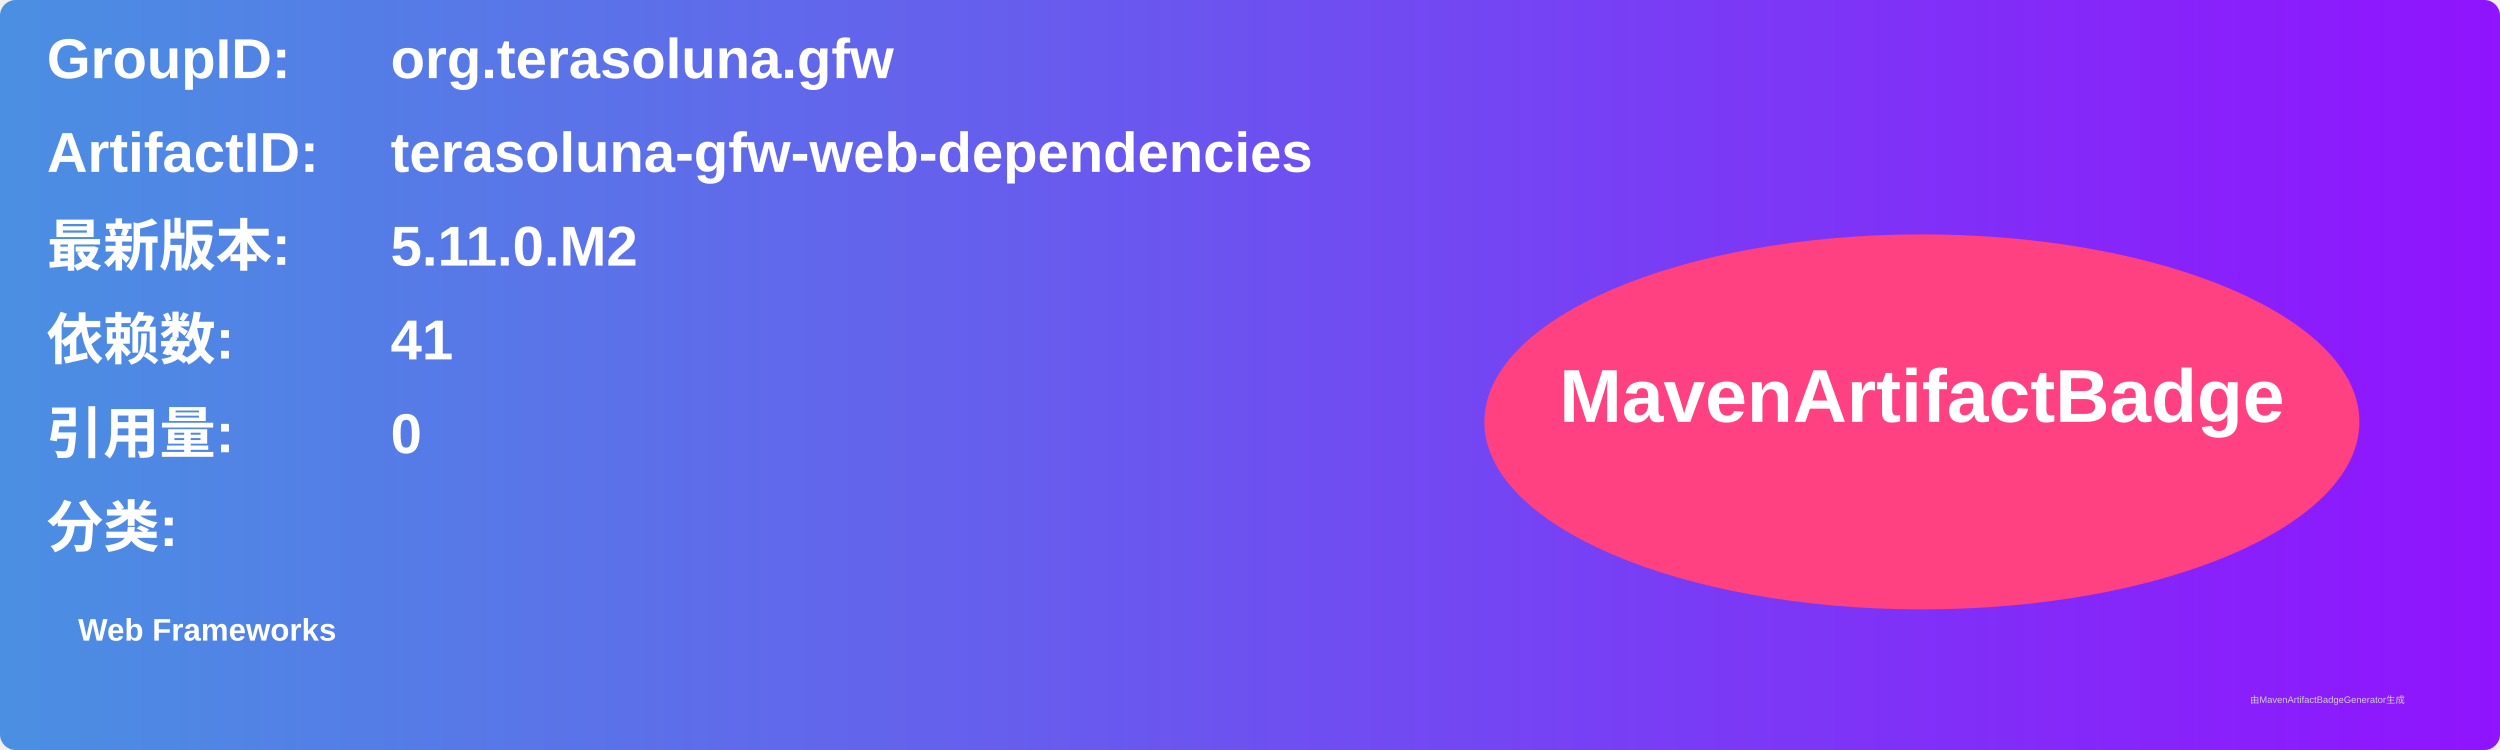
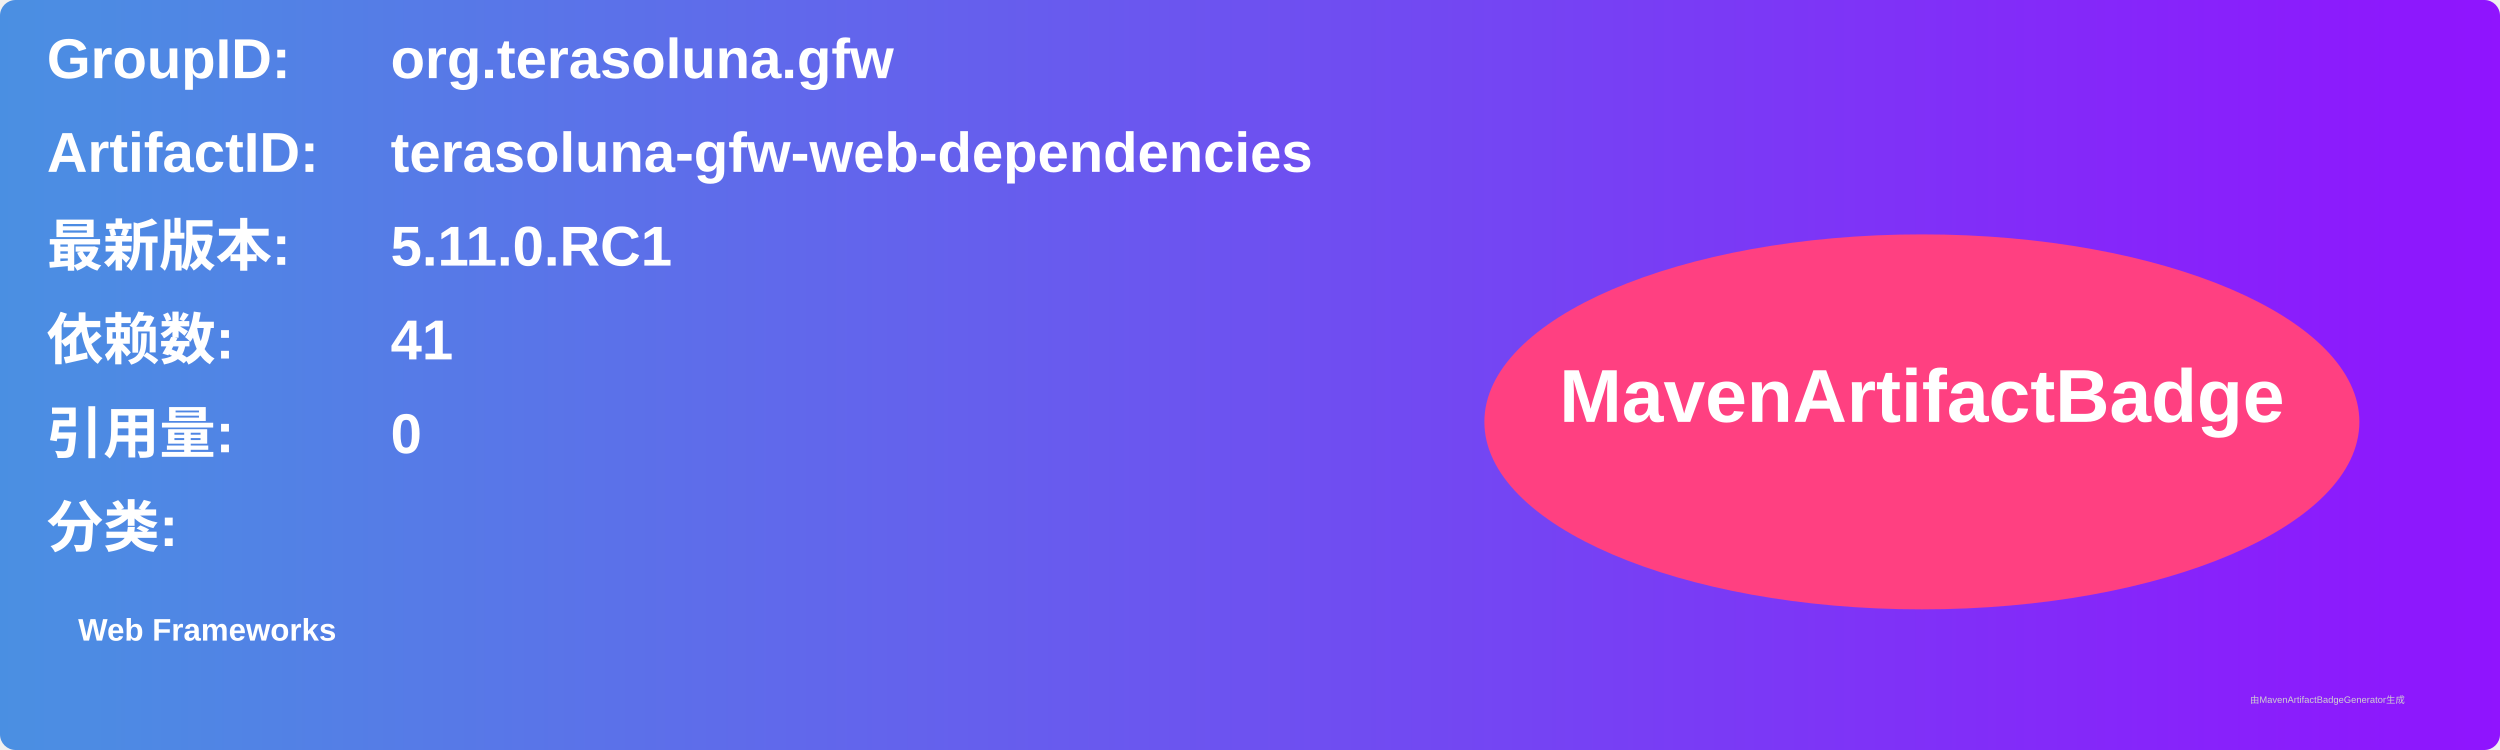
<svg xmlns="http://www.w3.org/2000/svg" width="800" height="240" viewBox="0 0 800 240">
  <linearGradient id="grad" x1="0%" y1="0%" x2="100%" y2="0%">
    <stop offset="0%" stop-color="#4a90e2" />
    <stop offset="100%" stop-color="#9013fe" />
  </linearGradient>
  <rect width="100%" height="100%" rx="5" ry="5" fill="url(#grad)" />
  <g transform="translate(15, 15)">
    <text x="0" y="10" font-family="Arial" font-size="18" fill="white" font-weight="bold" width="260">GroupID:</text>
    <text x="110" y="10" font-family="Arial" font-size="18" fill="white" font-weight="bold" width="460">org.terasoluna.gfw</text>
    <text x="0" y="40" font-family="Arial" font-size="18" fill="white" font-weight="bold" width="260">ArtifactID:</text>
    <text x="110" y="40" font-family="Arial" font-size="18" fill="white" font-weight="bold" width="460">terasoluna-gfw-web-dependencies</text>
    <text x="0" y="70" font-family="Arial" font-size="18" fill="white" font-weight="bold">最新版本:</text>
    <text x="110" y="70" font-family="Arial" font-size="18" fill="white" font-weight="bold">
-       <tspan font-weight="bold">5.11.0.M2</tspan>
+       <tspan font-weight="bold">5.11.0.RC1</tspan>
    </text>
    <text x="0" y="100" font-family="Arial" font-size="18" fill="white" font-weight="bold">依赖数: </text>
    <text x="110" y="100" font-family="Arial" font-size="18" fill="white">
      <tspan font-weight="bold">41</tspan>
    </text>
    <text x="0" y="130" font-family="Arial" font-size="18" fill="white" font-weight="bold">引用量: </text>
    <text x="110" y="130" font-family="Arial" font-size="18" fill="white">
      <tspan font-weight="bold">0</tspan>
    </text>
    <text x="0" y="160" font-family="Arial" font-size="18" fill="white" font-weight="bold">分类:</text>
    <text x="10" y="190" font-family="Arial" font-size="10" fill="white">
      <tspan font-weight="bold">Web Frameworks</tspan>
    </text>
    <ellipse cx="600" cy="120" rx="140" ry="60" fill="#ff4081" />
    <text x="600" y="120" text-anchor="middle" font-family="Arial" font-size="24" fill="white" font-weight="bold">MavenArtifactBadge</text>
  </g>
  <text x="720" y="225" font-family="Arial" font-size="3" fill="#d0d0d0">由MavenArtifactBadgeGenerator生成</text>
</svg>
